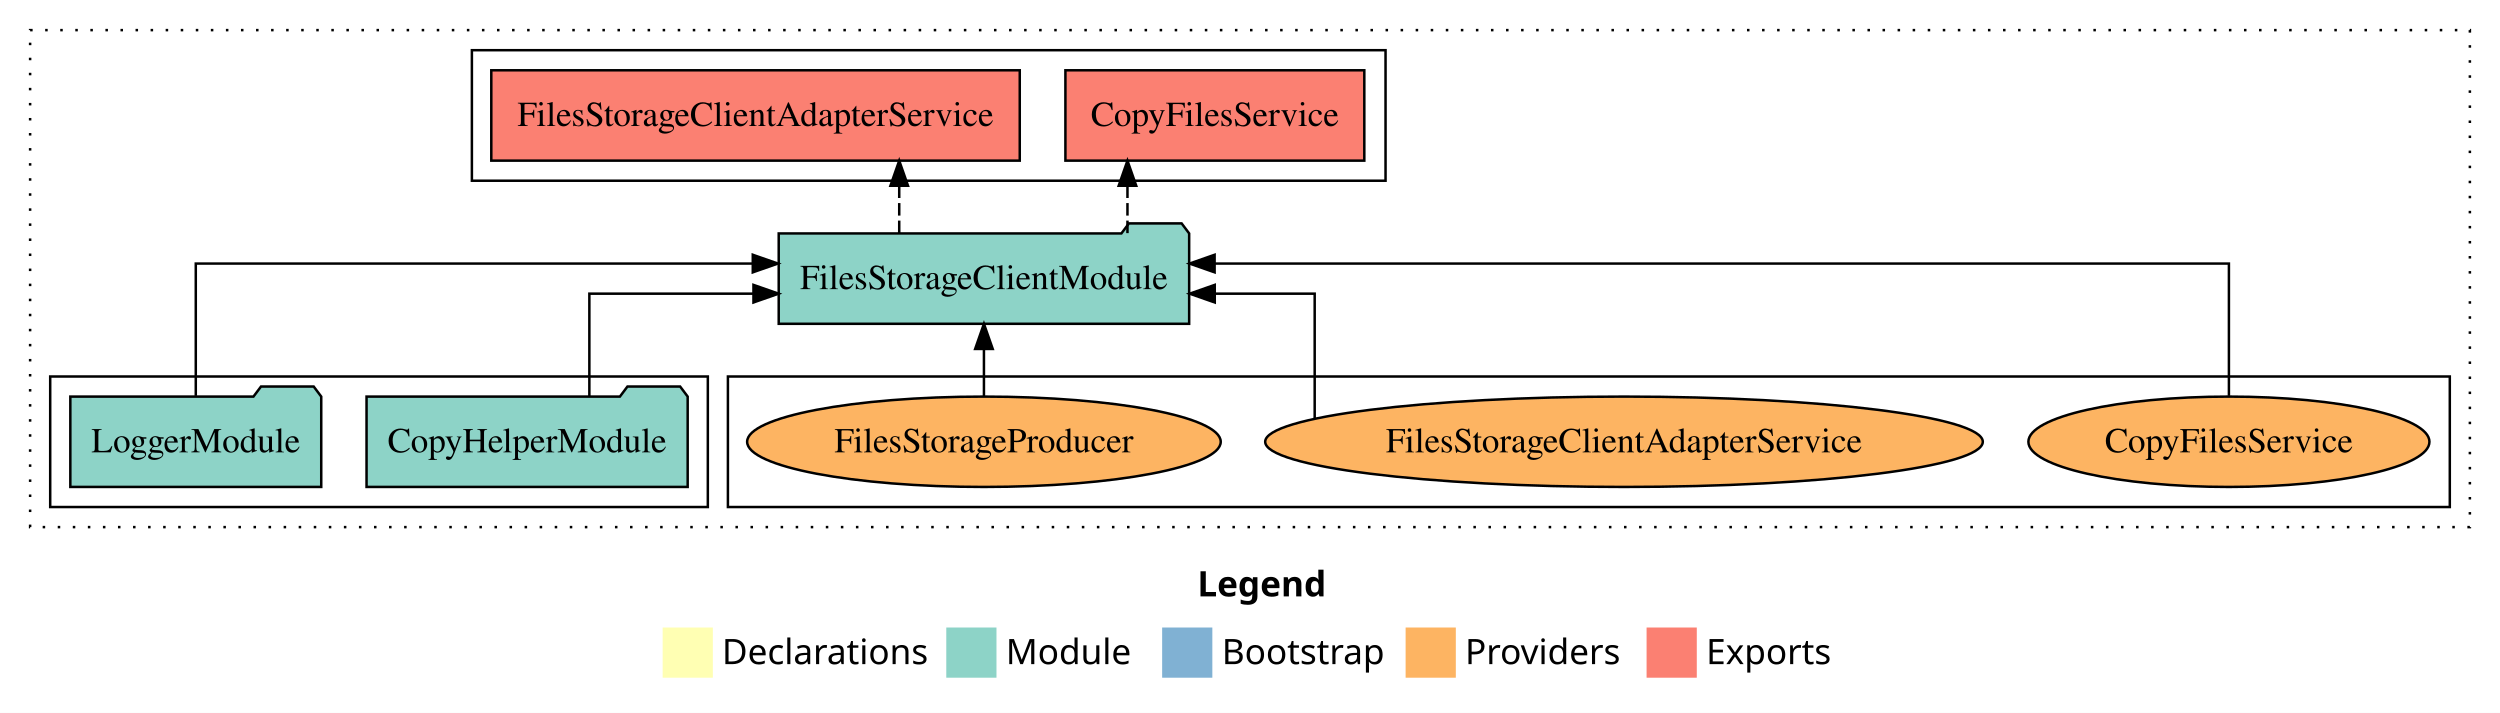
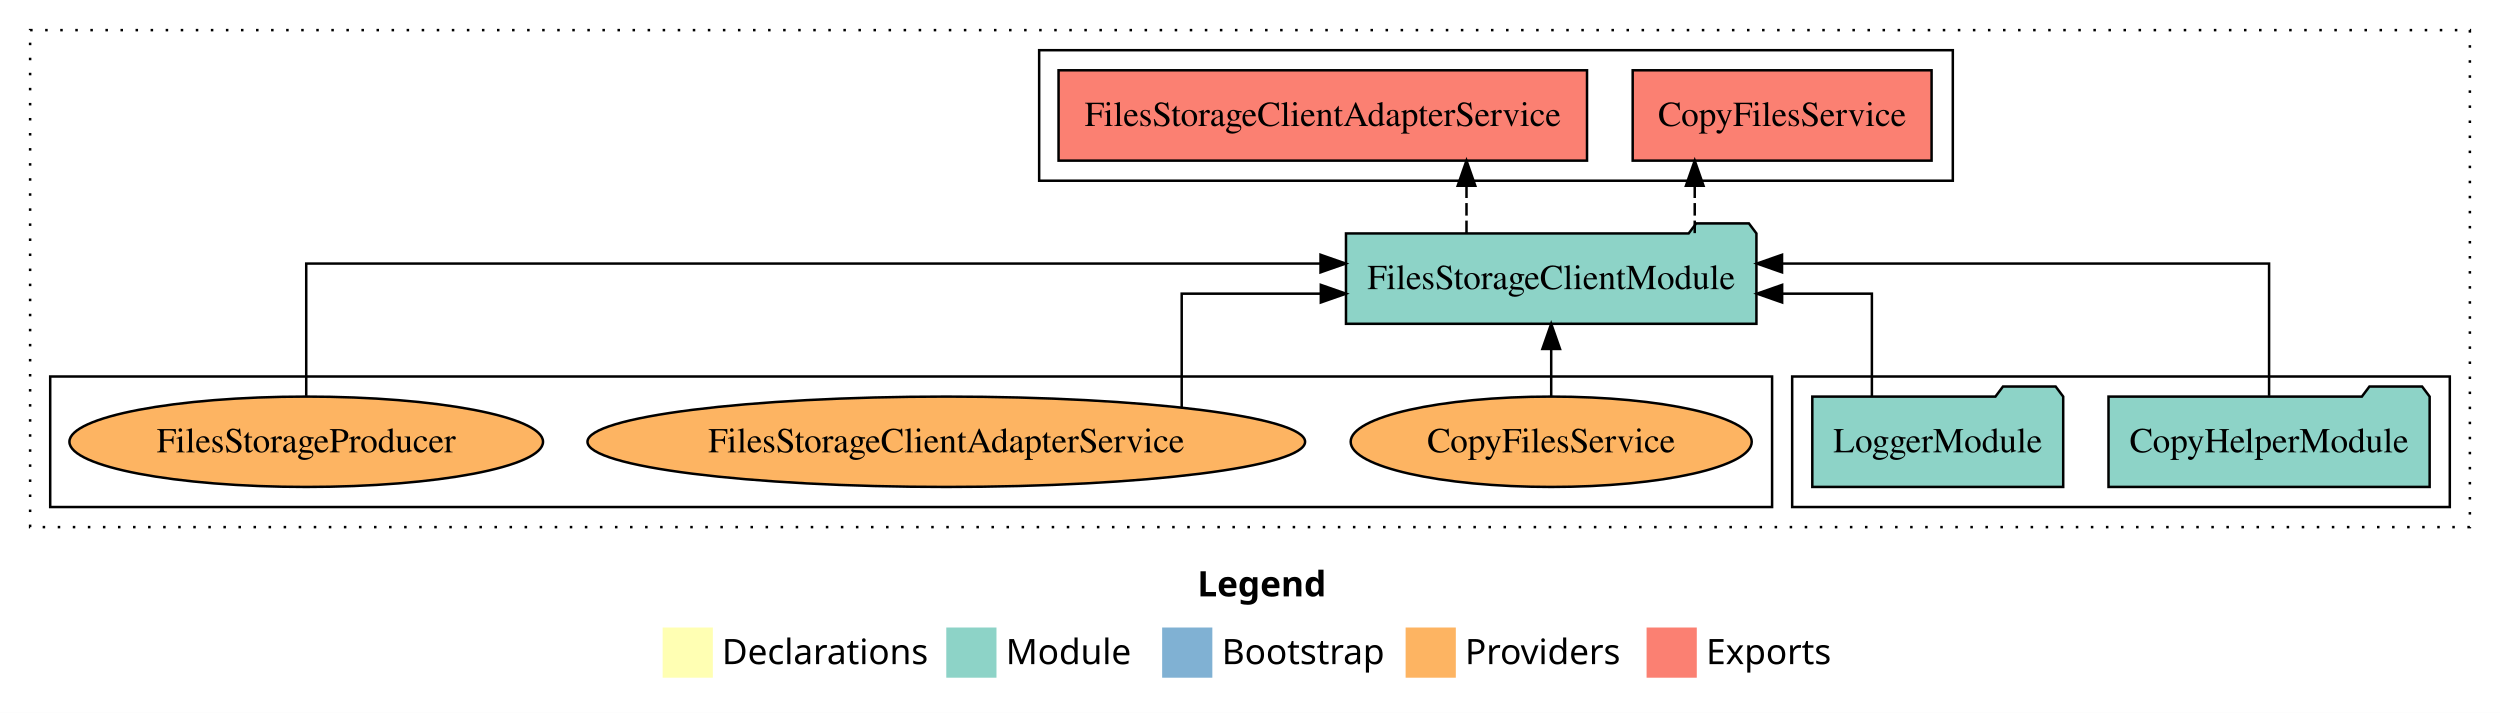
<svg xmlns="http://www.w3.org/2000/svg" width="996pt" height="284pt" viewBox="0.00 0.00 996.00 284.00">
  <g id="graph0" class="graph" transform="scale(1 1) rotate(0) translate(4 280)">
    <polygon fill="white" stroke="transparent" points="-4,4 -4,-280 992,-280 992,4 -4,4" />
    <text text-anchor="start" x="473.01" y="-42.4" font-family="Times-12" font-weight="bold" font-size="14.00">Legend</text>
    <polygon fill="#ffffb3" stroke="transparent" points="260,-10 260,-30 280,-30 280,-10 260,-10" />
    <text text-anchor="start" x="283.63" y="-15.4" font-family="Times-12" font-size="14.00">  Declarations</text>
    <polygon fill="#8dd3c7" stroke="transparent" points="373,-10 373,-30 393,-30 393,-10 373,-10" />
    <text text-anchor="start" x="396.73" y="-15.4" font-family="Times-12" font-size="14.00">  Module</text>
    <polygon fill="#80b1d3" stroke="transparent" points="459,-10 459,-30 479,-30 479,-10 459,-10" />
    <text text-anchor="start" x="482.78" y="-15.4" font-family="Times-12" font-size="14.00">  Bootstrap</text>
    <polygon fill="#fdb462" stroke="transparent" points="556,-10 556,-30 576,-30 576,-10 556,-10" />
    <text text-anchor="start" x="579.67" y="-15.4" font-family="Times-12" font-size="14.00">  Providers</text>
    <polygon fill="#fb8072" stroke="transparent" points="652,-10 652,-30 672,-30 672,-10 652,-10" />
    <text text-anchor="start" x="675.73" y="-15.4" font-family="Times-12" font-size="14.00">  Exports</text>
    <g id="clust1" class="cluster">
      <polygon fill="none" stroke="black" stroke-dasharray="1,5" points="8,-70 8,-268 980,-268 980,-70 8,-70" />
    </g>
-     <g id="clust6" class="cluster">
-       <polygon fill="none" stroke="black" points="286,-78 286,-130 972,-130 972,-78 286,-78" />
-     </g>
    <g id="clust4" class="cluster">
-       <polygon fill="none" stroke="black" points="184,-208 184,-260 548,-260 548,-208 184,-208" />
+       <polygon fill="none" stroke="black" points="410,-208 410,-260 774,-260 774,-208 410,-208" />
    </g>
    <g id="clust3" class="cluster">
-       <polygon fill="none" stroke="black" points="16,-78 16,-130 278,-130 278,-78 16,-78" />
+       <polygon fill="none" stroke="black" points="710,-78 710,-130 972,-130 972,-78 710,-78" />
+     </g>
+     <g id="clust6" class="cluster">
+       <polygon fill="none" stroke="black" points="16,-78 16,-130 702,-130 702,-78 16,-78" />
    </g>
    <g id="node1" class="node">
-       <polygon fill="#8dd3c7" stroke="black" points="269.97,-122 266.97,-126 245.97,-126 242.97,-122 142.03,-122 142.03,-86 269.97,-86 269.97,-122" />
-       <text text-anchor="middle" x="206" y="-99.8" font-family="Times,serif" font-size="14.00">CopyHelperModule</text>
+       <polygon fill="#8dd3c7" stroke="black" points="963.97,-122 960.97,-126 939.97,-126 936.97,-122 836.03,-122 836.03,-86 963.97,-86 963.97,-122" />
+       <text text-anchor="middle" x="900" y="-99.8" font-family="Times,serif" font-size="14.00">CopyHelperModule</text>
    </g>
    <g id="node3" class="node">
-       <polygon fill="#8dd3c7" stroke="black" points="469.76,-187 466.76,-191 445.76,-191 442.76,-187 306.24,-187 306.24,-151 469.76,-151 469.76,-187" />
-       <text text-anchor="middle" x="388" y="-164.8" font-family="Times,serif" font-size="14.00">FilesStorageClientModule</text>
+       <polygon fill="#8dd3c7" stroke="black" points="695.76,-187 692.76,-191 671.76,-191 668.76,-187 532.24,-187 532.24,-151 695.76,-151 695.76,-187" />
+       <text text-anchor="middle" x="614" y="-164.8" font-family="Times,serif" font-size="14.00">FilesStorageClientModule</text>
    </g>
    <g id="edge1" class="edge">
-       <path fill="none" stroke="black" d="M230.8,-122.02C230.8,-139.37 230.8,-163 230.8,-163 230.8,-163 296.18,-163 296.18,-163" />
-       <polygon fill="black" stroke="black" points="296.18,-166.5 306.18,-163 296.18,-159.5 296.18,-166.5" />
+       <path fill="none" stroke="black" d="M900,-122.28C900,-143.32 900,-175 900,-175 900,-175 705.96,-175 705.96,-175" />
+       <polygon fill="black" stroke="black" points="705.96,-171.5 695.96,-175 705.96,-178.5 705.96,-171.5" />
    </g>
    <g id="node2" class="node">
-       <polygon fill="#8dd3c7" stroke="black" points="123.98,-122 120.98,-126 99.98,-126 96.98,-122 24.02,-122 24.02,-86 123.98,-86 123.98,-122" />
-       <text text-anchor="middle" x="74" y="-99.8" font-family="Times,serif" font-size="14.00">LoggerModule</text>
+       <polygon fill="#8dd3c7" stroke="black" points="817.98,-122 814.98,-126 793.98,-126 790.98,-122 718.02,-122 718.02,-86 817.98,-86 817.98,-122" />
+       <text text-anchor="middle" x="768" y="-99.8" font-family="Times,serif" font-size="14.00">LoggerModule</text>
    </g>
    <g id="edge2" class="edge">
-       <path fill="none" stroke="black" d="M74,-122.28C74,-143.32 74,-175 74,-175 74,-175 295.91,-175 295.91,-175" />
-       <polygon fill="black" stroke="black" points="295.91,-178.5 305.91,-175 295.91,-171.5 295.91,-178.5" />
+       <path fill="none" stroke="black" d="M741.76,-122.02C741.76,-139.37 741.76,-163 741.76,-163 741.76,-163 706,-163 706,-163" />
+       <polygon fill="black" stroke="black" points="706,-159.5 696,-163 706,-166.5 706,-159.5" />
    </g>
    <g id="node4" class="node">
-       <polygon fill="#fb8072" stroke="black" points="539.54,-252 420.46,-252 420.46,-216 539.54,-216 539.54,-252" />
-       <text text-anchor="middle" x="480" y="-229.8" font-family="Times,serif" font-size="14.00">CopyFilesService </text>
+       <polygon fill="#fb8072" stroke="black" points="765.54,-252 646.46,-252 646.46,-216 765.54,-216 765.54,-252" />
+       <text text-anchor="middle" x="706" y="-229.8" font-family="Times,serif" font-size="14.00">CopyFilesService </text>
    </g>
    <g id="edge3" class="edge">
-       <path fill="none" stroke="black" stroke-dasharray="5,2" d="M445.18,-187.11C445.18,-187.11 445.18,-205.99 445.18,-205.99" />
-       <polygon fill="black" stroke="black" points="441.68,-205.99 445.18,-215.99 448.68,-205.99 441.68,-205.99" />
+       <path fill="none" stroke="black" stroke-dasharray="5,2" d="M671.18,-187.11C671.18,-187.11 671.18,-205.99 671.18,-205.99" />
+       <polygon fill="black" stroke="black" points="667.68,-205.99 671.18,-215.99 674.68,-205.99 667.68,-205.99" />
    </g>
    <g id="node5" class="node">
-       <polygon fill="#fb8072" stroke="black" points="402.27,-252 191.73,-252 191.73,-216 402.27,-216 402.27,-252" />
-       <text text-anchor="middle" x="297" y="-229.8" font-family="Times,serif" font-size="14.00">FilesStorageClientAdapterService </text>
+       <polygon fill="#fb8072" stroke="black" points="628.27,-252 417.73,-252 417.73,-216 628.27,-216 628.27,-252" />
+       <text text-anchor="middle" x="523" y="-229.8" font-family="Times,serif" font-size="14.00">FilesStorageClientAdapterService </text>
    </g>
    <g id="edge4" class="edge">
-       <path fill="none" stroke="black" stroke-dasharray="5,2" d="M354.25,-187.11C354.25,-187.11 354.25,-205.99 354.25,-205.99" />
-       <polygon fill="black" stroke="black" points="350.75,-205.99 354.25,-215.99 357.75,-205.99 350.75,-205.99" />
+       <path fill="none" stroke="black" stroke-dasharray="5,2" d="M580.25,-187.11C580.25,-187.11 580.25,-205.99 580.25,-205.99" />
+       <polygon fill="black" stroke="black" points="576.75,-205.99 580.25,-215.99 583.75,-205.99 576.75,-205.99" />
    </g>
    <g id="node6" class="node">
-       <ellipse fill="#fdb462" stroke="black" cx="884" cy="-104" rx="79.89" ry="18" />
-       <text text-anchor="middle" x="884" y="-99.8" font-family="Times,serif" font-size="14.00">CopyFilesService</text>
+       <ellipse fill="#fdb462" stroke="black" cx="614" cy="-104" rx="79.89" ry="18" />
+       <text text-anchor="middle" x="614" y="-99.8" font-family="Times,serif" font-size="14.00">CopyFilesService</text>
    </g>
    <g id="edge5" class="edge">
-       <path fill="none" stroke="black" d="M884,-122.28C884,-143.32 884,-175 884,-175 884,-175 479.9,-175 479.9,-175" />
-       <polygon fill="black" stroke="black" points="479.9,-171.5 469.9,-175 479.9,-178.5 479.9,-171.5" />
+       <path fill="none" stroke="black" d="M614,-122.11C614,-122.11 614,-140.99 614,-140.99" />
+       <polygon fill="black" stroke="black" points="610.5,-140.99 614,-150.99 617.5,-140.99 610.5,-140.99" />
    </g>
    <g id="node7" class="node">
-       <ellipse fill="#fdb462" stroke="black" cx="643" cy="-104" rx="142.95" ry="18" />
-       <text text-anchor="middle" x="643" y="-99.8" font-family="Times,serif" font-size="14.00">FilesStorageClientAdapterService</text>
+       <ellipse fill="#fdb462" stroke="black" cx="373" cy="-104" rx="142.95" ry="18" />
+       <text text-anchor="middle" x="373" y="-99.8" font-family="Times,serif" font-size="14.00">FilesStorageClientAdapterService</text>
    </g>
    <g id="edge6" class="edge">
-       <path fill="none" stroke="black" d="M519.77,-113.22C519.77,-129.81 519.77,-163 519.77,-163 519.77,-163 479.95,-163 479.95,-163" />
-       <polygon fill="black" stroke="black" points="479.96,-159.5 469.95,-163 479.95,-166.5 479.96,-159.5" />
+       <path fill="none" stroke="black" d="M466.79,-117.68C466.79,-135.11 466.79,-163 466.79,-163 466.79,-163 522.22,-163 522.22,-163" />
+       <polygon fill="black" stroke="black" points="522.22,-166.5 532.22,-163 522.22,-159.5 522.22,-166.5" />
    </g>
    <g id="node8" class="node">
-       <ellipse fill="#fdb462" stroke="black" cx="388" cy="-104" rx="94.34" ry="18" />
-       <text text-anchor="middle" x="388" y="-99.8" font-family="Times,serif" font-size="14.00">FilesStorageProducer</text>
+       <ellipse fill="#fdb462" stroke="black" cx="118" cy="-104" rx="94.34" ry="18" />
+       <text text-anchor="middle" x="118" y="-99.8" font-family="Times,serif" font-size="14.00">FilesStorageProducer</text>
    </g>
    <g id="edge7" class="edge">
-       <path fill="none" stroke="black" d="M388,-122.11C388,-122.11 388,-140.99 388,-140.99" />
-       <polygon fill="black" stroke="black" points="384.5,-140.99 388,-150.99 391.5,-140.99 384.5,-140.99" />
+       <path fill="none" stroke="black" d="M118,-122.28C118,-143.32 118,-175 118,-175 118,-175 522.1,-175 522.1,-175" />
+       <polygon fill="black" stroke="black" points="522.1,-178.5 532.1,-175 522.1,-171.5 522.1,-178.5" />
    </g>
  </g>
</svg>
